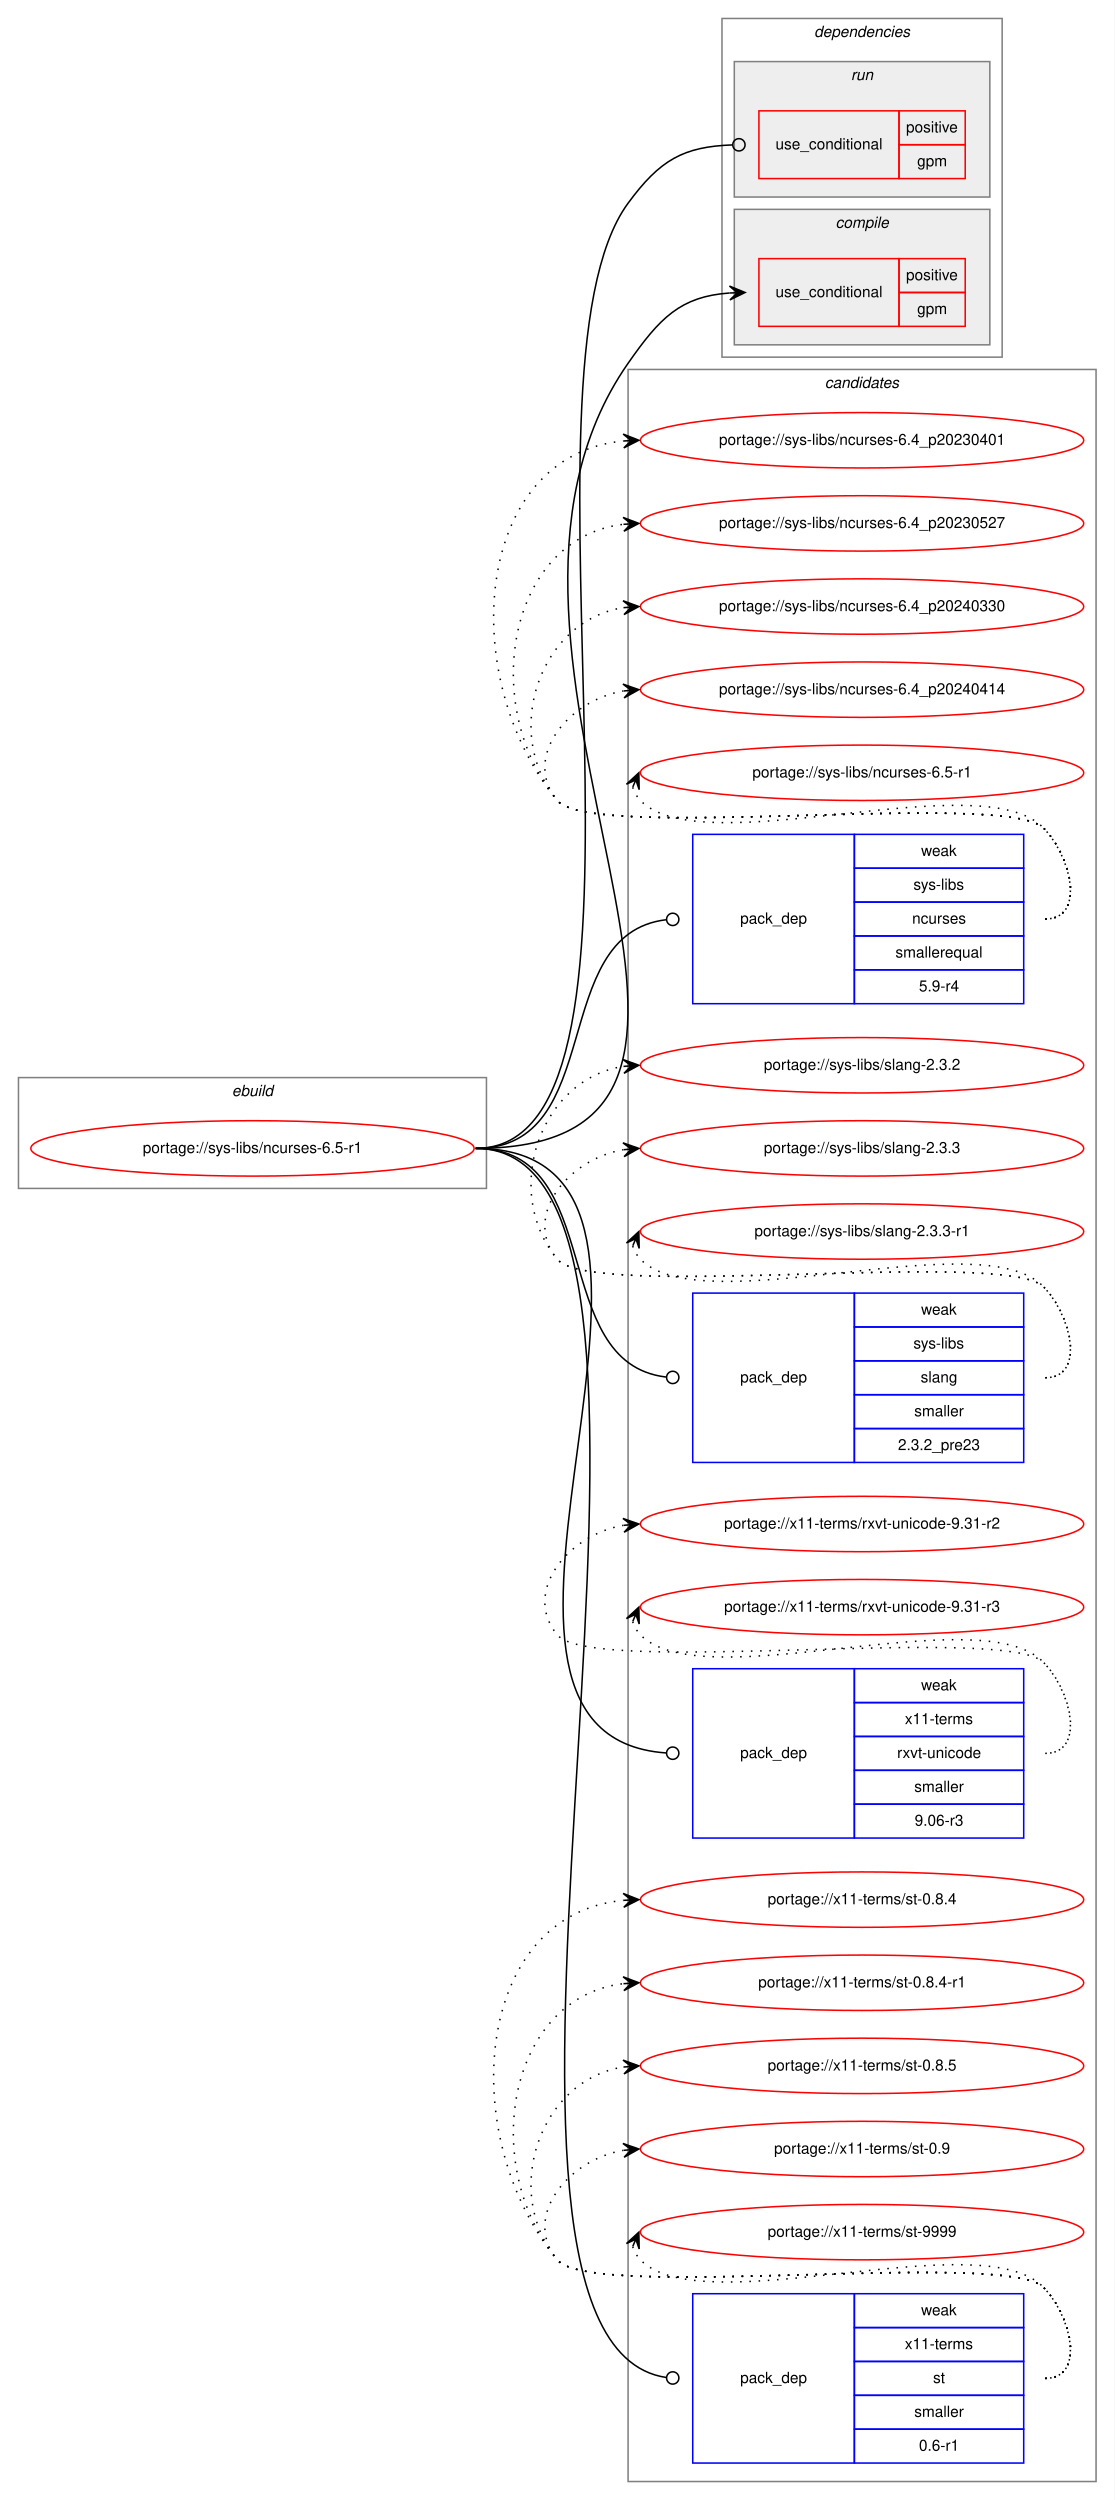
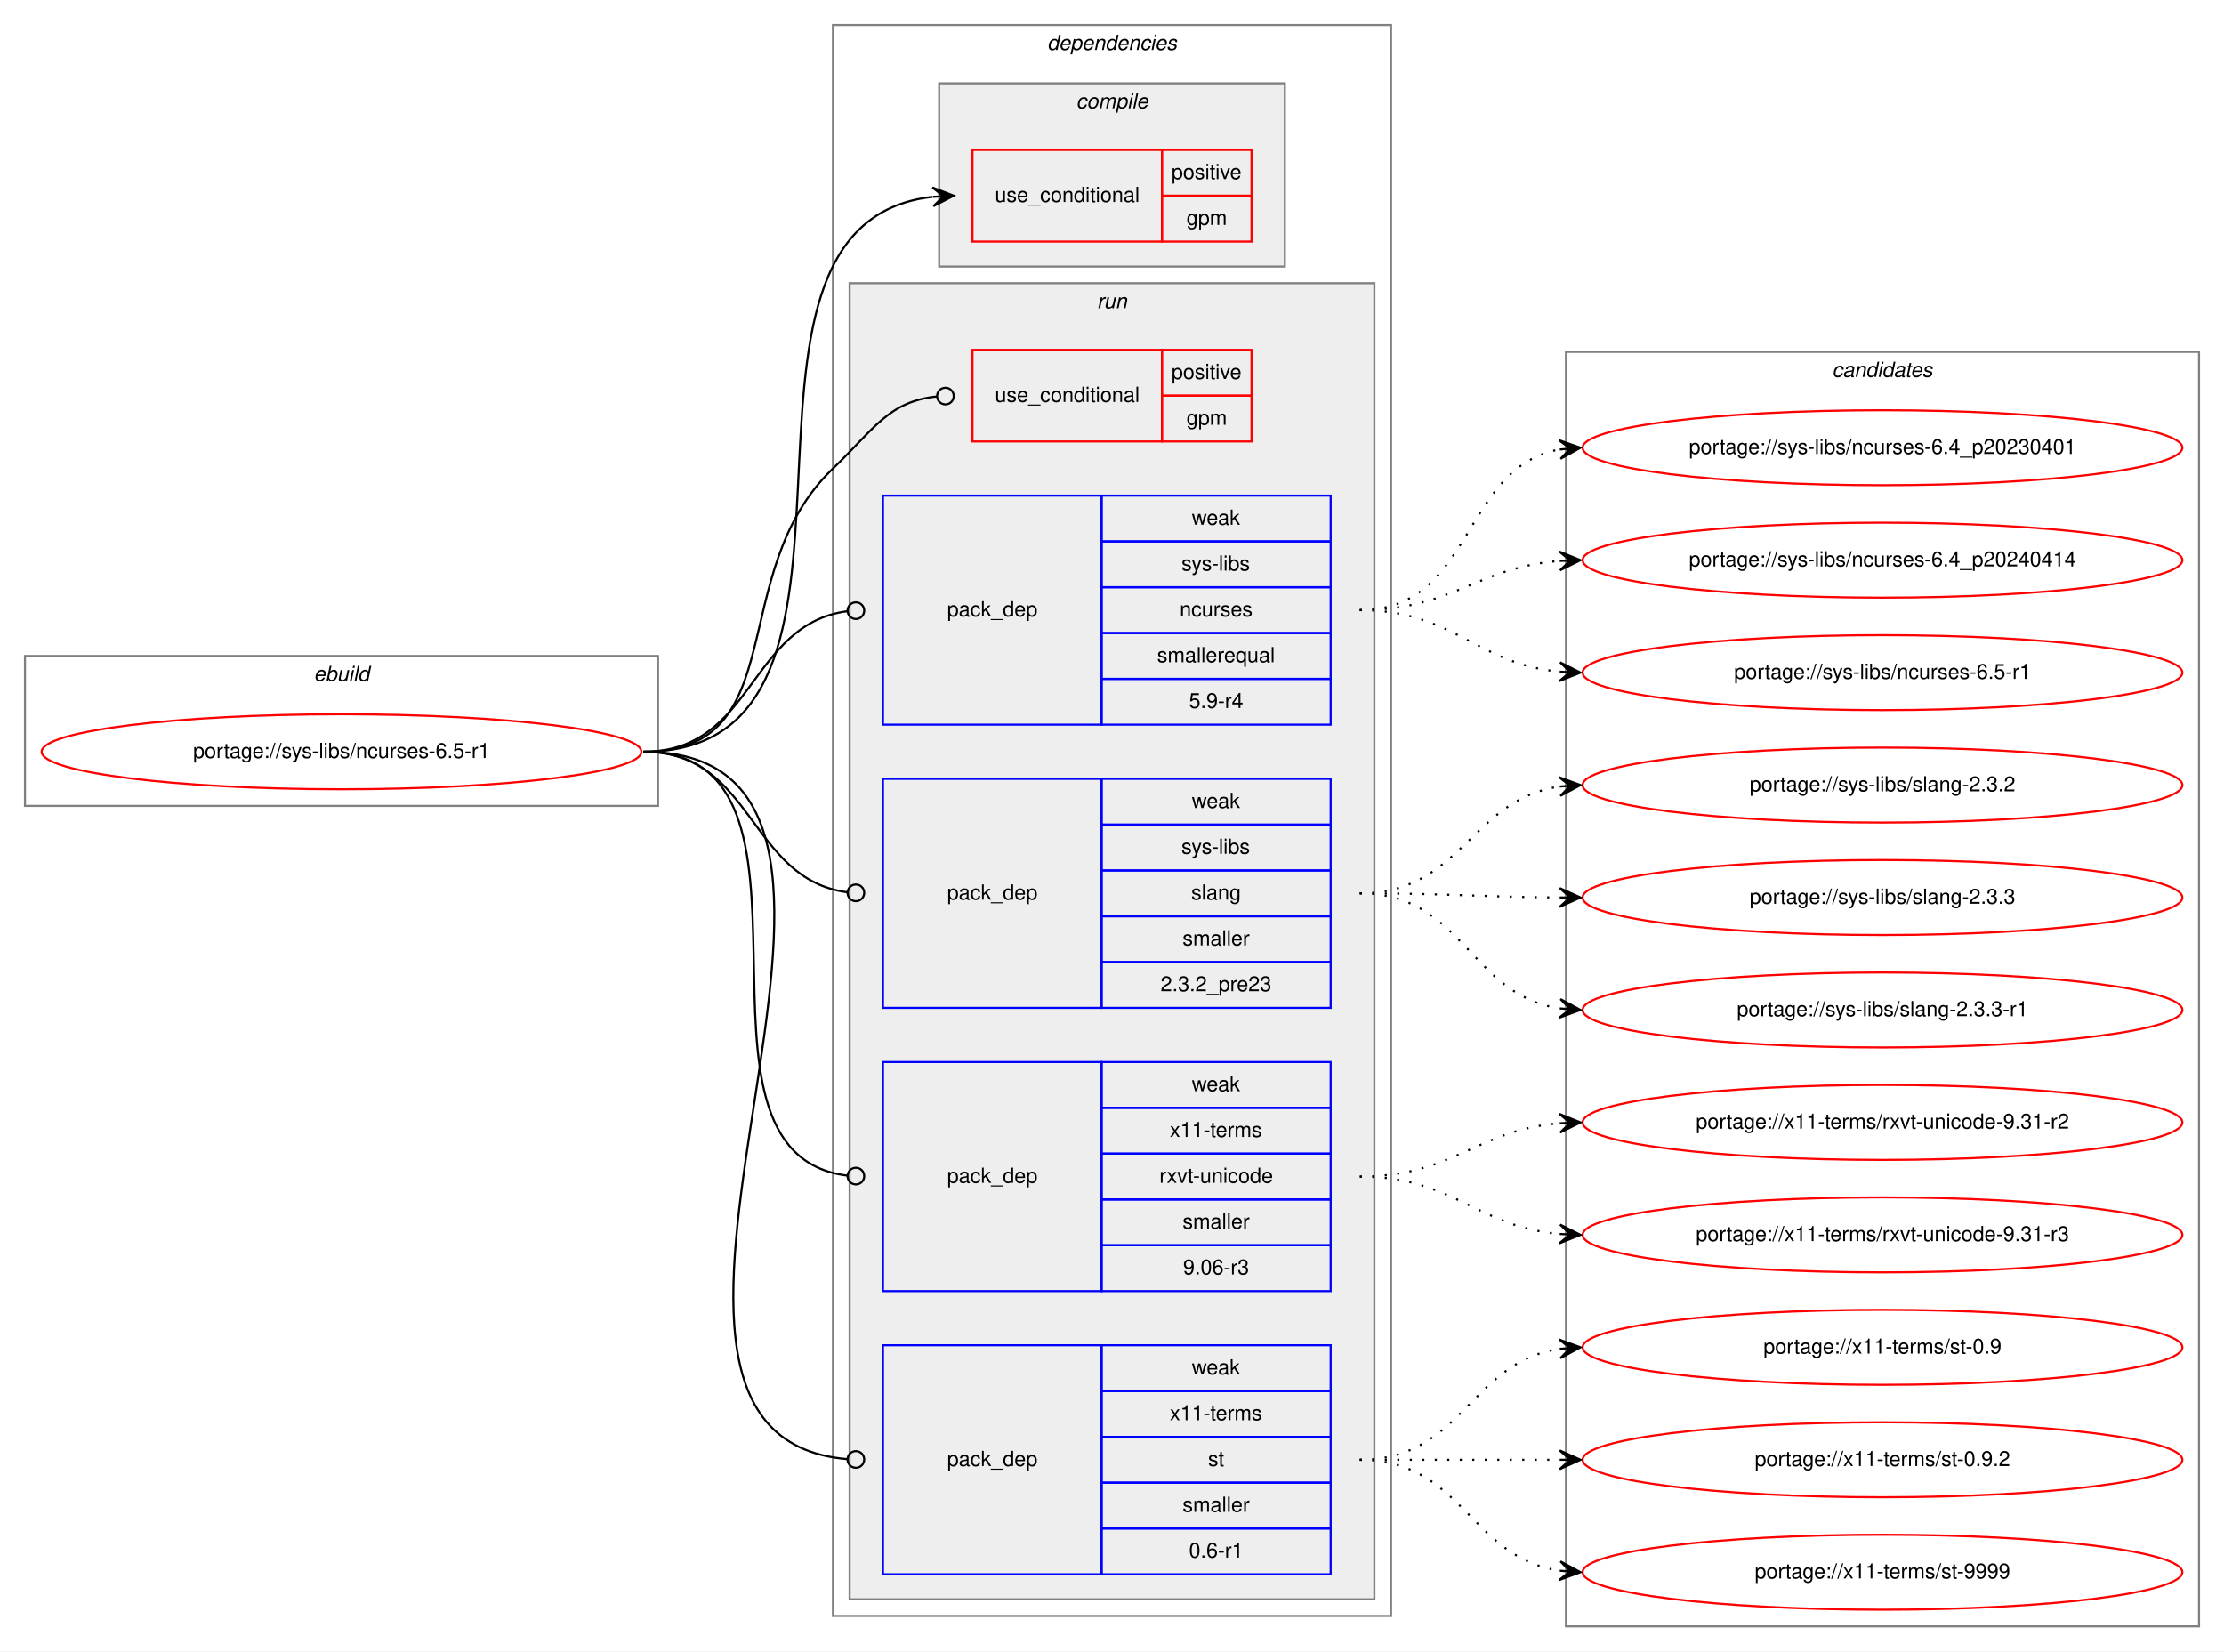
- <svg xmlns="http://www.w3.org/2000/svg" xmlns:xlink="http://www.w3.org/1999/xlink" width="724pt" height="1624pt" viewBox="0.00 0.00 724.00 1624.00">
-   <g id="graph0" class="graph" transform="scale(1 1) rotate(0) translate(4 1620)">
-     <polygon fill="white" stroke="transparent" points="-4,4 -4,-1620 720,-1620 720,4 -4,4" />
+ <svg xmlns="http://www.w3.org/2000/svg" xmlns:xlink="http://www.w3.org/1999/xlink" width="1068pt" height="793pt" viewBox="0.00 0.00 1068.00 793.00">
+   <g id="graph0" class="graph" transform="scale(1 1) rotate(0) translate(4 789)">
+     <polygon fill="white" stroke="transparent" points="-4,4 -4,-789 1064,-789 1064,4 -4,4" />
+     <g id="clust1" class="cluster">
+       <polygon fill="none" stroke="gray" points="8,-402 8,-474 312,-474 312,-402 8,-402" />
+       <text text-anchor="start" x="146.66" y="-462" font-family="Helvetica,sans-Serif" font-style="italic" font-size="10.00">ebuild</text>
+     </g>
+     <g id="clust2" class="cluster">
+       <polygon fill="none" stroke="gray" points="396,-13 396,-777 664,-777 664,-13 396,-13" />
+       <text text-anchor="start" x="498.88" y="-765" font-family="Helvetica,sans-Serif" font-style="italic" font-size="10.00">dependencies</text>
+     </g>
+     <g id="clust3" class="cluster">
+       <polygon fill="#eeeeee" stroke="gray" points="447,-661 447,-749 613,-749 613,-661 447,-661" />
+       <text text-anchor="start" x="512.78" y="-737" font-family="Helvetica,sans-Serif" font-style="italic" font-size="10.00">compile</text>
+     </g>
+     <g id="clust6" class="cluster">
+       <polygon fill="#eeeeee" stroke="gray" points="404,-21 404,-653 656,-653 656,-21 404,-21" />
+       <text text-anchor="start" x="522.78" y="-641" font-family="Helvetica,sans-Serif" font-style="italic" font-size="10.00">run</text>
+     </g>
    <g id="clust12" class="cluster">
-       <polygon fill="none" stroke="gray" points="404,-8 404,-1380 708,-1380 708,-8 404,-8" />
-       <text text-anchor="start" x="531.82" y="-1368" font-family="Helvetica,sans-Serif" font-style="italic" font-size="10.00">candidates</text>
-     </g>
-     <g id="clust1" class="cluster">
-       <polygon fill="none" stroke="gray" points="8,-848 8,-920 312,-920 312,-848 8,-848" />
-       <text text-anchor="start" x="146.66" y="-908" font-family="Helvetica,sans-Serif" font-style="italic" font-size="10.00">ebuild</text>
-     </g>
-     <g id="clust2" class="cluster">
-       <polygon fill="none" stroke="gray" points="465,-1388 465,-1608 647,-1608 647,-1388 465,-1388" />
-       <text text-anchor="start" x="524.88" y="-1596" font-family="Helvetica,sans-Serif" font-style="italic" font-size="10.00">dependencies</text>
-     </g>
-     <g id="clust6" class="cluster">
-       <polygon fill="#eeeeee" stroke="gray" points="473,-1492 473,-1580 639,-1580 639,-1492 473,-1492" />
-       <text text-anchor="start" x="548.78" y="-1568" font-family="Helvetica,sans-Serif" font-style="italic" font-size="10.00">run</text>
-     </g>
-     <g id="clust3" class="cluster">
-       <polygon fill="#eeeeee" stroke="gray" points="473,-1396 473,-1484 639,-1484 639,-1396 473,-1396" />
-       <text text-anchor="start" x="538.78" y="-1472" font-family="Helvetica,sans-Serif" font-style="italic" font-size="10.00">compile</text>
+       <polygon fill="none" stroke="gray" points="748,-8 748,-620 1052,-620 1052,-8 748,-8" />
+       <text text-anchor="start" x="875.82" y="-608" font-family="Helvetica,sans-Serif" font-style="italic" font-size="10.00">candidates</text>
    </g>
    <g id="node1" class="node">
      <g id="a_node1">
        <a xlink:href="../sys-libs/ncurses-6.5-r1.svg" xlink:title="portage://sys-libs/ncurses-6.5-r1">
-           <ellipse fill="none" stroke="red" cx="160" cy="-874" rx="144" ry="18" />
-           <text text-anchor="middle" x="160" y="-871" font-family="Helvetica,sans-Serif" font-size="10.00">portage://sys-libs/ncurses-6.5-r1</text>
+           <ellipse fill="none" stroke="red" cx="160" cy="-428" rx="144" ry="18" />
+           <text text-anchor="middle" x="160" y="-425" font-family="Helvetica,sans-Serif" font-size="10.00">portage://sys-libs/ncurses-6.5-r1</text>
        </a>
      </g>
    </g>
    <g id="node2" class="node">
-       <polygon fill="none" stroke="red" points="489,-1408 489,-1452 580,-1452 580,-1408 489,-1408" />
-       <text text-anchor="start" x="499.77" y="-1427" font-family="Helvetica,sans-Serif" font-size="10.00">use_conditional</text>
-       <polygon fill="none" stroke="red" points="580,-1430 580,-1452 623,-1452 623,-1430 580,-1430" />
-       <text text-anchor="start" x="584.55" y="-1438" font-family="Helvetica,sans-Serif" font-size="10.00">positive</text>
-       <polygon fill="none" stroke="red" points="580,-1408 580,-1430 623,-1430 623,-1408 580,-1408" />
-       <text text-anchor="start" x="591.78" y="-1416" font-family="Helvetica,sans-Serif" font-size="10.00">gpm</text>
+       <polygon fill="none" stroke="red" points="463,-673 463,-717 554,-717 554,-673 463,-673" />
+       <text text-anchor="start" x="473.77" y="-692" font-family="Helvetica,sans-Serif" font-size="10.00">use_conditional</text>
+       <polygon fill="none" stroke="red" points="554,-695 554,-717 597,-717 597,-695 554,-695" />
+       <text text-anchor="start" x="558.55" y="-703" font-family="Helvetica,sans-Serif" font-size="10.00">positive</text>
+       <polygon fill="none" stroke="red" points="554,-673 554,-695 597,-695 597,-673 554,-673" />
+       <text text-anchor="start" x="565.78" y="-681" font-family="Helvetica,sans-Serif" font-size="10.00">gpm</text>
    </g>
    <g id="edge1" class="edge">
-       <path fill="none" stroke="black" d="M305,-874C535.9,-874 271.89,-1194.63 404,-1384 424.56,-1413.47 437.94,-1427.4 469.95,-1429.67" />
-       <polygon fill="black" stroke="black" points="480,-1430 469.86,-1434.17 475,-1429.83 470.01,-1429.67 470.01,-1429.67 470.01,-1429.67 475,-1429.83 470.15,-1425.17 480,-1430 480,-1430" />
+       <path fill="none" stroke="black" d="M305,-428C437.31,-428 324.4,-681.11 443.78,-694.45" />
+       <polygon fill="black" stroke="black" points="454,-695 443.77,-698.96 449.01,-694.73 444.01,-694.47 444.01,-694.47 444.01,-694.47 449.01,-694.73 444.25,-689.97 454,-695 454,-695" />
    </g>
    <g id="node3" class="node">
-       <polygon fill="none" stroke="red" points="489,-1504 489,-1548 580,-1548 580,-1504 489,-1504" />
-       <text text-anchor="start" x="499.77" y="-1523" font-family="Helvetica,sans-Serif" font-size="10.00">use_conditional</text>
-       <polygon fill="none" stroke="red" points="580,-1526 580,-1548 623,-1548 623,-1526 580,-1526" />
-       <text text-anchor="start" x="584.55" y="-1534" font-family="Helvetica,sans-Serif" font-size="10.00">positive</text>
-       <polygon fill="none" stroke="red" points="580,-1504 580,-1526 623,-1526 623,-1504 580,-1504" />
-       <text text-anchor="start" x="591.78" y="-1512" font-family="Helvetica,sans-Serif" font-size="10.00">gpm</text>
+       <polygon fill="none" stroke="red" points="463,-577 463,-621 554,-621 554,-577 463,-577" />
+       <text text-anchor="start" x="473.77" y="-596" font-family="Helvetica,sans-Serif" font-size="10.00">use_conditional</text>
+       <polygon fill="none" stroke="red" points="554,-599 554,-621 597,-621 597,-599 554,-599" />
+       <text text-anchor="start" x="558.55" y="-607" font-family="Helvetica,sans-Serif" font-size="10.00">positive</text>
+       <polygon fill="none" stroke="red" points="554,-577 554,-599 597,-599 597,-577 554,-577" />
+       <text text-anchor="start" x="565.78" y="-585" font-family="Helvetica,sans-Serif" font-size="10.00">gpm</text>
    </g>
    <g id="edge2" class="edge">
-       <path fill="none" stroke="black" d="M305,-874C443.21,-874 322.19,-1376.61 404,-1488 424.7,-1516.18 439.84,-1524.75 471.94,-1525.87" />
-       <ellipse fill="none" stroke="black" cx="476" cy="-1525.93" rx="4" ry="4" />
+       <path fill="none" stroke="black" d="M305,-428C377.73,-428 343.39,-513.79 396,-564 415.65,-582.76 422.55,-596.16 445.83,-598.6" />
+       <ellipse fill="none" stroke="black" cx="450" cy="-598.8" rx="4" ry="4" />
    </g>
    <g id="node4" class="node">
-       <polygon fill="none" stroke="blue" points="446,-968 446,-1078 551,-1078 551,-968 446,-968" />
-       <text text-anchor="start" x="476.82" y="-1020" font-family="Helvetica,sans-Serif" font-size="10.00">pack_dep</text>
-       <polygon fill="none" stroke="blue" points="551,-1056 551,-1078 661,-1078 661,-1056 551,-1056" />
-       <text text-anchor="start" x="594.33" y="-1064" font-family="Helvetica,sans-Serif" font-size="10.00">weak</text>
-       <polygon fill="none" stroke="blue" points="551,-1034 551,-1056 661,-1056 661,-1034 551,-1034" />
-       <text text-anchor="start" x="589.34" y="-1042" font-family="Helvetica,sans-Serif" font-size="10.00">sys-libs</text>
-       <polygon fill="none" stroke="blue" points="551,-1012 551,-1034 661,-1034 661,-1012 551,-1012" />
-       <text text-anchor="start" x="588.5" y="-1020" font-family="Helvetica,sans-Serif" font-size="10.00">ncurses</text>
-       <polygon fill="none" stroke="blue" points="551,-990 551,-1012 661,-1012 661,-990 551,-990" />
-       <text text-anchor="start" x="577.67" y="-998" font-family="Helvetica,sans-Serif" font-size="10.00">smallerequal</text>
-       <polygon fill="none" stroke="blue" points="551,-968 551,-990 661,-990 661,-968 551,-968" />
-       <text text-anchor="start" x="592.94" y="-976" font-family="Helvetica,sans-Serif" font-size="10.00">5.9-r4</text>
+       <polygon fill="none" stroke="blue" points="420,-441 420,-551 525,-551 525,-441 420,-441" />
+       <text text-anchor="start" x="450.82" y="-493" font-family="Helvetica,sans-Serif" font-size="10.00">pack_dep</text>
+       <polygon fill="none" stroke="blue" points="525,-529 525,-551 635,-551 635,-529 525,-529" />
+       <text text-anchor="start" x="568.33" y="-537" font-family="Helvetica,sans-Serif" font-size="10.00">weak</text>
+       <polygon fill="none" stroke="blue" points="525,-507 525,-529 635,-529 635,-507 525,-507" />
+       <text text-anchor="start" x="563.34" y="-515" font-family="Helvetica,sans-Serif" font-size="10.00">sys-libs</text>
+       <polygon fill="none" stroke="blue" points="525,-485 525,-507 635,-507 635,-485 525,-485" />
+       <text text-anchor="start" x="562.5" y="-493" font-family="Helvetica,sans-Serif" font-size="10.00">ncurses</text>
+       <polygon fill="none" stroke="blue" points="525,-463 525,-485 635,-485 635,-463 525,-463" />
+       <text text-anchor="start" x="551.67" y="-471" font-family="Helvetica,sans-Serif" font-size="10.00">smallerequal</text>
+       <polygon fill="none" stroke="blue" points="525,-441 525,-463 635,-463 635,-441 525,-441" />
+       <text text-anchor="start" x="566.94" y="-449" font-family="Helvetica,sans-Serif" font-size="10.00">5.9-r4</text>
    </g>
    <g id="edge3" class="edge">
-       <path fill="none" stroke="black" d="M305,-874C390.53,-874 351.37,-1013.27 428.62,-1022.52" />
-       <ellipse fill="none" stroke="black" cx="433.01" cy="-1022.77" rx="4" ry="4" />
+       <path fill="none" stroke="black" d="M305,-428C358.13,-428 355.47,-489.27 402.94,-495.49" />
+       <ellipse fill="none" stroke="black" cx="407.01" cy="-495.75" rx="4" ry="4" />
    </g>
    <g id="node5" class="node">
-       <polygon fill="none" stroke="blue" points="446,-670 446,-780 551,-780 551,-670 446,-670" />
-       <text text-anchor="start" x="476.82" y="-722" font-family="Helvetica,sans-Serif" font-size="10.00">pack_dep</text>
-       <polygon fill="none" stroke="blue" points="551,-758 551,-780 661,-780 661,-758 551,-758" />
-       <text text-anchor="start" x="594.33" y="-766" font-family="Helvetica,sans-Serif" font-size="10.00">weak</text>
-       <polygon fill="none" stroke="blue" points="551,-736 551,-758 661,-758 661,-736 551,-736" />
-       <text text-anchor="start" x="589.34" y="-744" font-family="Helvetica,sans-Serif" font-size="10.00">sys-libs</text>
-       <polygon fill="none" stroke="blue" points="551,-714 551,-736 661,-736 661,-714 551,-714" />
-       <text text-anchor="start" x="594.05" y="-722" font-family="Helvetica,sans-Serif" font-size="10.00">slang</text>
-       <polygon fill="none" stroke="blue" points="551,-692 551,-714 661,-714 661,-692 551,-692" />
-       <text text-anchor="start" x="589.89" y="-700" font-family="Helvetica,sans-Serif" font-size="10.00">smaller</text>
-       <polygon fill="none" stroke="blue" points="551,-670 551,-692 661,-692 661,-670 551,-670" />
-       <text text-anchor="start" x="579.32" y="-678" font-family="Helvetica,sans-Serif" font-size="10.00">2.3.2_pre23</text>
+       <polygon fill="none" stroke="blue" points="420,-305 420,-415 525,-415 525,-305 420,-305" />
+       <text text-anchor="start" x="450.82" y="-357" font-family="Helvetica,sans-Serif" font-size="10.00">pack_dep</text>
+       <polygon fill="none" stroke="blue" points="525,-393 525,-415 635,-415 635,-393 525,-393" />
+       <text text-anchor="start" x="568.33" y="-401" font-family="Helvetica,sans-Serif" font-size="10.00">weak</text>
+       <polygon fill="none" stroke="blue" points="525,-371 525,-393 635,-393 635,-371 525,-371" />
+       <text text-anchor="start" x="563.34" y="-379" font-family="Helvetica,sans-Serif" font-size="10.00">sys-libs</text>
+       <polygon fill="none" stroke="blue" points="525,-349 525,-371 635,-371 635,-349 525,-349" />
+       <text text-anchor="start" x="568.05" y="-357" font-family="Helvetica,sans-Serif" font-size="10.00">slang</text>
+       <polygon fill="none" stroke="blue" points="525,-327 525,-349 635,-349 635,-327 525,-327" />
+       <text text-anchor="start" x="563.89" y="-335" font-family="Helvetica,sans-Serif" font-size="10.00">smaller</text>
+       <polygon fill="none" stroke="blue" points="525,-305 525,-327 635,-327 635,-305 525,-305" />
+       <text text-anchor="start" x="553.32" y="-313" font-family="Helvetica,sans-Serif" font-size="10.00">2.3.2_pre23</text>
    </g>
    <g id="edge4" class="edge">
-       <path fill="none" stroke="black" d="M305,-874C390.53,-874 351.37,-734.73 428.62,-725.48" />
-       <ellipse fill="none" stroke="black" cx="433.01" cy="-725.23" rx="4" ry="4" />
+       <path fill="none" stroke="black" d="M305,-428C358.13,-428 355.47,-366.73 402.94,-360.51" />
+       <ellipse fill="none" stroke="black" cx="407.01" cy="-360.25" rx="4" ry="4" />
    </g>
    <g id="node6" class="node">
-       <polygon fill="none" stroke="blue" points="446,-426 446,-536 551,-536 551,-426 446,-426" />
-       <text text-anchor="start" x="476.82" y="-478" font-family="Helvetica,sans-Serif" font-size="10.00">pack_dep</text>
-       <polygon fill="none" stroke="blue" points="551,-514 551,-536 661,-536 661,-514 551,-514" />
-       <text text-anchor="start" x="594.33" y="-522" font-family="Helvetica,sans-Serif" font-size="10.00">weak</text>
-       <polygon fill="none" stroke="blue" points="551,-492 551,-514 661,-514 661,-492 551,-492" />
-       <text text-anchor="start" x="583.78" y="-500" font-family="Helvetica,sans-Serif" font-size="10.00">x11-terms</text>
-       <polygon fill="none" stroke="blue" points="551,-470 551,-492 661,-492 661,-470 551,-470" />
-       <text text-anchor="start" x="578.77" y="-478" font-family="Helvetica,sans-Serif" font-size="10.00">rxvt-unicode</text>
-       <polygon fill="none" stroke="blue" points="551,-448 551,-470 661,-470 661,-448 551,-448" />
-       <text text-anchor="start" x="589.89" y="-456" font-family="Helvetica,sans-Serif" font-size="10.00">smaller</text>
-       <polygon fill="none" stroke="blue" points="551,-426 551,-448 661,-448 661,-426 551,-426" />
-       <text text-anchor="start" x="590.16" y="-434" font-family="Helvetica,sans-Serif" font-size="10.00">9.06-r3</text>
+       <polygon fill="none" stroke="blue" points="420,-169 420,-279 525,-279 525,-169 420,-169" />
+       <text text-anchor="start" x="450.82" y="-221" font-family="Helvetica,sans-Serif" font-size="10.00">pack_dep</text>
+       <polygon fill="none" stroke="blue" points="525,-257 525,-279 635,-279 635,-257 525,-257" />
+       <text text-anchor="start" x="568.33" y="-265" font-family="Helvetica,sans-Serif" font-size="10.00">weak</text>
+       <polygon fill="none" stroke="blue" points="525,-235 525,-257 635,-257 635,-235 525,-235" />
+       <text text-anchor="start" x="557.78" y="-243" font-family="Helvetica,sans-Serif" font-size="10.00">x11-terms</text>
+       <polygon fill="none" stroke="blue" points="525,-213 525,-235 635,-235 635,-213 525,-213" />
+       <text text-anchor="start" x="552.77" y="-221" font-family="Helvetica,sans-Serif" font-size="10.00">rxvt-unicode</text>
+       <polygon fill="none" stroke="blue" points="525,-191 525,-213 635,-213 635,-191 525,-191" />
+       <text text-anchor="start" x="563.89" y="-199" font-family="Helvetica,sans-Serif" font-size="10.00">smaller</text>
+       <polygon fill="none" stroke="blue" points="525,-169 525,-191 635,-191 635,-169 525,-169" />
+       <text text-anchor="start" x="564.16" y="-177" font-family="Helvetica,sans-Serif" font-size="10.00">9.06-r3</text>
    </g>
    <g id="edge5" class="edge">
-       <path fill="none" stroke="black" d="M305,-874C486.47,-874 259.81,-492.81 428.92,-481.27" />
-       <ellipse fill="none" stroke="black" cx="433" cy="-481.13" rx="4" ry="4" />
+       <path fill="none" stroke="black" d="M305,-428C404.28,-428 314.23,-235.39 402.79,-224.48" />
+       <ellipse fill="none" stroke="black" cx="407.01" cy="-224.23" rx="4" ry="4" />
    </g>
    <g id="node7" class="node">
-       <polygon fill="none" stroke="blue" points="446,-20 446,-130 551,-130 551,-20 446,-20" />
-       <text text-anchor="start" x="476.82" y="-72" font-family="Helvetica,sans-Serif" font-size="10.00">pack_dep</text>
-       <polygon fill="none" stroke="blue" points="551,-108 551,-130 661,-130 661,-108 551,-108" />
-       <text text-anchor="start" x="594.33" y="-116" font-family="Helvetica,sans-Serif" font-size="10.00">weak</text>
-       <polygon fill="none" stroke="blue" points="551,-86 551,-108 661,-108 661,-86 551,-86" />
-       <text text-anchor="start" x="583.78" y="-94" font-family="Helvetica,sans-Serif" font-size="10.00">x11-terms</text>
-       <polygon fill="none" stroke="blue" points="551,-64 551,-86 661,-86 661,-64 551,-64" />
-       <text text-anchor="start" x="602.11" y="-72" font-family="Helvetica,sans-Serif" font-size="10.00">st</text>
-       <polygon fill="none" stroke="blue" points="551,-42 551,-64 661,-64 661,-42 551,-42" />
-       <text text-anchor="start" x="589.89" y="-50" font-family="Helvetica,sans-Serif" font-size="10.00">smaller</text>
-       <polygon fill="none" stroke="blue" points="551,-20 551,-42 661,-42 661,-20 551,-20" />
-       <text text-anchor="start" x="592.94" y="-28" font-family="Helvetica,sans-Serif" font-size="10.00">0.6-r1</text>
+       <polygon fill="none" stroke="blue" points="420,-33 420,-143 525,-143 525,-33 420,-33" />
+       <text text-anchor="start" x="450.82" y="-85" font-family="Helvetica,sans-Serif" font-size="10.00">pack_dep</text>
+       <polygon fill="none" stroke="blue" points="525,-121 525,-143 635,-143 635,-121 525,-121" />
+       <text text-anchor="start" x="568.33" y="-129" font-family="Helvetica,sans-Serif" font-size="10.00">weak</text>
+       <polygon fill="none" stroke="blue" points="525,-99 525,-121 635,-121 635,-99 525,-99" />
+       <text text-anchor="start" x="557.78" y="-107" font-family="Helvetica,sans-Serif" font-size="10.00">x11-terms</text>
+       <polygon fill="none" stroke="blue" points="525,-77 525,-99 635,-99 635,-77 525,-77" />
+       <text text-anchor="start" x="576.11" y="-85" font-family="Helvetica,sans-Serif" font-size="10.00">st</text>
+       <polygon fill="none" stroke="blue" points="525,-55 525,-77 635,-77 635,-55 525,-55" />
+       <text text-anchor="start" x="563.89" y="-63" font-family="Helvetica,sans-Serif" font-size="10.00">smaller</text>
+       <polygon fill="none" stroke="blue" points="525,-33 525,-55 635,-55 635,-33 525,-33" />
+       <text text-anchor="start" x="566.94" y="-41" font-family="Helvetica,sans-Serif" font-size="10.00">0.6-r1</text>
    </g>
    <g id="edge6" class="edge">
-       <path fill="none" stroke="black" d="M305,-874C482.15,-874 264.06,-99.77 428.86,-75.58" />
-       <ellipse fill="none" stroke="black" cx="433.01" cy="-75.28" rx="4" ry="4" />
+       <path fill="none" stroke="black" d="M305,-428C460.5,-428 260,-99.85 402.99,-88.31" />
+       <ellipse fill="none" stroke="black" cx="407" cy="-88.16" rx="4" ry="4" />
    </g>
    <g id="node8" class="node">
      <g id="a_node8">
        <a xlink:href="../sys-libs/ncurses-6.4_p20230401.svg" xlink:title="portage://sys-libs/ncurses-6.4_p20230401">
-           <ellipse fill="none" stroke="red" cx="556" cy="-1334" rx="144" ry="18" />
-           <text text-anchor="middle" x="556" y="-1331" font-family="Helvetica,sans-Serif" font-size="10.00">portage://sys-libs/ncurses-6.4_p20230401</text>
+           <ellipse fill="none" stroke="red" cx="900" cy="-574" rx="144" ry="18" />
+           <text text-anchor="middle" x="900" y="-571" font-family="Helvetica,sans-Serif" font-size="10.00">portage://sys-libs/ncurses-6.4_p20230401</text>
        </a>
      </g>
    </g>
    <g id="edge7" class="edge">
-       <path fill="none" stroke="black" stroke-dasharray="1,5" d="M675,-1023C701.23,-1023 692.39,-1063.3 674,-1082 649.34,-1107.07 380.35,-1072.85 358,-1100 292.41,-1179.67 303.54,-1324.3 400.98,-1333.53" />
-       <polygon fill="black" stroke="black" points="411,-1334 400.8,-1338.03 406.01,-1333.77 401.01,-1333.54 401.01,-1333.54 401.01,-1333.54 406.01,-1333.77 401.22,-1329.04 411,-1334 411,-1334" />
+       <path fill="none" stroke="black" stroke-dasharray="1,5" d="M649,-496C703.84,-496 697.61,-564.55 744.81,-573.12" />
+       <polygon fill="black" stroke="black" points="755,-574 744.65,-577.63 750.02,-573.57 745.04,-573.14 745.04,-573.14 745.04,-573.14 750.02,-573.57 745.42,-568.66 755,-574 755,-574" />
    </g>
    <g id="node9" class="node">
      <g id="a_node9">
-         <a xlink:href="../sys-libs/ncurses-6.4_p20230527.svg" xlink:title="portage://sys-libs/ncurses-6.4_p20230527">
-           <ellipse fill="none" stroke="red" cx="556" cy="-1280" rx="144" ry="18" />
-           <text text-anchor="middle" x="556" y="-1277" font-family="Helvetica,sans-Serif" font-size="10.00">portage://sys-libs/ncurses-6.4_p20230527</text>
+         <a xlink:href="../sys-libs/ncurses-6.4_p20240414.svg" xlink:title="portage://sys-libs/ncurses-6.4_p20240414">
+           <ellipse fill="none" stroke="red" cx="900" cy="-520" rx="144" ry="18" />
+           <text text-anchor="middle" x="900" y="-517" font-family="Helvetica,sans-Serif" font-size="10.00">portage://sys-libs/ncurses-6.4_p20240414</text>
        </a>
      </g>
    </g>
    <g id="edge8" class="edge">
-       <path fill="none" stroke="black" stroke-dasharray="1,5" d="M675,-1023C701.23,-1023 692.39,-1063.3 674,-1082 649.34,-1107.07 380.35,-1072.85 358,-1100 307.27,-1161.62 325.8,-1270.16 400.59,-1279.37" />
-       <polygon fill="black" stroke="black" points="411,-1280 400.75,-1283.89 406.01,-1279.7 401.02,-1279.4 401.02,-1279.4 401.02,-1279.4 406.01,-1279.7 401.29,-1274.91 411,-1280 411,-1280" />
+       <path fill="none" stroke="black" stroke-dasharray="1,5" d="M649,-496C693.72,-496 705.09,-516.57 744.86,-519.62" />
+       <polygon fill="black" stroke="black" points="755,-520 744.84,-524.13 750,-519.81 745.01,-519.63 745.01,-519.63 745.01,-519.63 750,-519.81 745.17,-515.13 755,-520 755,-520" />
    </g>
    <g id="node10" class="node">
      <g id="a_node10">
-         <a xlink:href="../sys-libs/ncurses-6.4_p20240330.svg" xlink:title="portage://sys-libs/ncurses-6.4_p20240330">
-           <ellipse fill="none" stroke="red" cx="556" cy="-1226" rx="144" ry="18" />
-           <text text-anchor="middle" x="556" y="-1223" font-family="Helvetica,sans-Serif" font-size="10.00">portage://sys-libs/ncurses-6.4_p20240330</text>
+         <a xlink:href="../sys-libs/ncurses-6.5-r1.svg" xlink:title="portage://sys-libs/ncurses-6.5-r1">
+           <ellipse fill="none" stroke="red" cx="900" cy="-466" rx="144" ry="18" />
+           <text text-anchor="middle" x="900" y="-463" font-family="Helvetica,sans-Serif" font-size="10.00">portage://sys-libs/ncurses-6.5-r1</text>
        </a>
      </g>
    </g>
    <g id="edge9" class="edge">
-       <path fill="none" stroke="black" stroke-dasharray="1,5" d="M675,-1023C701.23,-1023 692.39,-1063.3 674,-1082 649.34,-1107.07 380.35,-1072.85 358,-1100 321.57,-1144.25 346.97,-1217.14 400.97,-1225.26" />
-       <polygon fill="black" stroke="black" points="411,-1226 400.7,-1229.75 406.01,-1225.63 401.03,-1225.26 401.03,-1225.26 401.03,-1225.26 406.01,-1225.63 401.36,-1220.78 411,-1226 411,-1226" />
+       <path fill="none" stroke="black" stroke-dasharray="1,5" d="M649,-496C694.42,-496 704.66,-470.18 744.99,-466.45" />
+       <polygon fill="black" stroke="black" points="755,-466 745.21,-470.94 750,-466.22 745.01,-466.45 745.01,-466.45 745.01,-466.45 750,-466.22 744.81,-461.95 755,-466 755,-466" />
    </g>
    <g id="node11" class="node">
      <g id="a_node11">
-         <a xlink:href="../sys-libs/ncurses-6.4_p20240414.svg" xlink:title="portage://sys-libs/ncurses-6.4_p20240414">
-           <ellipse fill="none" stroke="red" cx="556" cy="-1172" rx="144" ry="18" />
-           <text text-anchor="middle" x="556" y="-1169" font-family="Helvetica,sans-Serif" font-size="10.00">portage://sys-libs/ncurses-6.4_p20240414</text>
+         <a xlink:href="../sys-libs/slang-2.3.2.svg" xlink:title="portage://sys-libs/slang-2.3.2">
+           <ellipse fill="none" stroke="red" cx="900" cy="-412" rx="144" ry="18" />
+           <text text-anchor="middle" x="900" y="-409" font-family="Helvetica,sans-Serif" font-size="10.00">portage://sys-libs/slang-2.3.2</text>
        </a>
      </g>
    </g>
    <g id="edge10" class="edge">
-       <path fill="none" stroke="black" stroke-dasharray="1,5" d="M675,-1023C701.23,-1023 692.39,-1063.3 674,-1082 649.34,-1107.07 380.35,-1072.85 358,-1100 334.91,-1128.04 365.12,-1164.98 400.82,-1171.12" />
-       <polygon fill="black" stroke="black" points="411,-1172 400.65,-1175.62 406.02,-1171.57 401.04,-1171.14 401.04,-1171.14 401.04,-1171.14 406.02,-1171.57 401.43,-1166.65 411,-1172 411,-1172" />
+       <path fill="none" stroke="black" stroke-dasharray="1,5" d="M649,-360C697.89,-360 702.14,-405.13 744.93,-411.3" />
+       <polygon fill="black" stroke="black" points="755,-412 744.71,-415.8 750.01,-411.66 745.02,-411.31 745.02,-411.31 745.02,-411.31 750.01,-411.66 745.33,-406.82 755,-412 755,-412" />
    </g>
    <g id="node12" class="node">
      <g id="a_node12">
-         <a xlink:href="../sys-libs/ncurses-6.5-r1.svg" xlink:title="portage://sys-libs/ncurses-6.5-r1">
-           <ellipse fill="none" stroke="red" cx="556" cy="-1118" rx="144" ry="18" />
-           <text text-anchor="middle" x="556" y="-1115" font-family="Helvetica,sans-Serif" font-size="10.00">portage://sys-libs/ncurses-6.5-r1</text>
+         <a xlink:href="../sys-libs/slang-2.3.3.svg" xlink:title="portage://sys-libs/slang-2.3.3">
+           <ellipse fill="none" stroke="red" cx="900" cy="-358" rx="144" ry="18" />
+           <text text-anchor="middle" x="900" y="-355" font-family="Helvetica,sans-Serif" font-size="10.00">portage://sys-libs/slang-2.3.3</text>
        </a>
      </g>
    </g>
    <g id="edge11" class="edge">
-       <path fill="none" stroke="black" stroke-dasharray="1,5" d="M406.98,-1108.58C407.95,-1105.46 409.8,-1102.23 412,-1100 453,-1058.46 633.81,-1124.32 674,-1082 692.06,-1062.98 701.23,-1023 675,-1023" />
-       <polygon fill="black" stroke="black" points="411,-1118 402.94,-1110.57 409.04,-1113.4 407.07,-1108.8 407.07,-1108.8 407.07,-1108.8 409.04,-1113.4 411.21,-1107.04 411,-1118 411,-1118" />
+       <path fill="none" stroke="black" stroke-dasharray="1,5" d="M649,-360C692.44,-360 705.83,-358.3 744.57,-358.03" />
+       <polygon fill="black" stroke="black" points="755,-358 745.02,-362.53 750,-358.02 745,-358.03 745,-358.03 745,-358.03 750,-358.02 744.99,-353.53 755,-358 755,-358" />
    </g>
    <g id="node13" class="node">
      <g id="a_node13">
-         <a xlink:href="../sys-libs/slang-2.3.2.svg" xlink:title="portage://sys-libs/slang-2.3.2">
-           <ellipse fill="none" stroke="red" cx="556" cy="-928" rx="144" ry="18" />
-           <text text-anchor="middle" x="556" y="-925" font-family="Helvetica,sans-Serif" font-size="10.00">portage://sys-libs/slang-2.3.2</text>
+         <a xlink:href="../sys-libs/slang-2.3.3-r1.svg" xlink:title="portage://sys-libs/slang-2.3.3-r1">
+           <ellipse fill="none" stroke="red" cx="900" cy="-304" rx="144" ry="18" />
+           <text text-anchor="middle" x="900" y="-301" font-family="Helvetica,sans-Serif" font-size="10.00">portage://sys-libs/slang-2.3.3-r1</text>
        </a>
      </g>
    </g>
    <g id="edge12" class="edge">
-       <path fill="none" stroke="black" stroke-dasharray="1,5" d="M675,-725C701.23,-725 692.39,-765.3 674,-784 649.34,-809.07 380.35,-774.85 358,-802 321.57,-846.25 346.97,-919.14 400.97,-927.26" />
-       <polygon fill="black" stroke="black" points="411,-928 400.7,-931.75 406.01,-927.63 401.03,-927.26 401.03,-927.26 401.03,-927.26 406.01,-927.63 401.36,-922.78 411,-928 411,-928" />
+       <path fill="none" stroke="black" stroke-dasharray="1,5" d="M649,-360C698.64,-360 701.54,-311.39 744.79,-304.75" />
+       <polygon fill="black" stroke="black" points="755,-304 745.36,-309.22 750.01,-304.37 745.03,-304.73 745.03,-304.73 745.03,-304.73 750.01,-304.37 744.7,-300.24 755,-304 755,-304" />
    </g>
    <g id="node14" class="node">
      <g id="a_node14">
-         <a xlink:href="../sys-libs/slang-2.3.3.svg" xlink:title="portage://sys-libs/slang-2.3.3">
-           <ellipse fill="none" stroke="red" cx="556" cy="-874" rx="144" ry="18" />
-           <text text-anchor="middle" x="556" y="-871" font-family="Helvetica,sans-Serif" font-size="10.00">portage://sys-libs/slang-2.3.3</text>
+         <a xlink:href="../x11-terms/rxvt-unicode-9.31-r2.svg" xlink:title="portage://x11-terms/rxvt-unicode-9.31-r2">
+           <ellipse fill="none" stroke="red" cx="900" cy="-250" rx="144" ry="18" />
+           <text text-anchor="middle" x="900" y="-247" font-family="Helvetica,sans-Serif" font-size="10.00">portage://x11-terms/rxvt-unicode-9.31-r2</text>
        </a>
      </g>
    </g>
    <g id="edge13" class="edge">
-       <path fill="none" stroke="black" stroke-dasharray="1,5" d="M675,-725C701.23,-725 692.39,-765.3 674,-784 649.34,-809.07 380.35,-774.85 358,-802 334.91,-830.04 365.12,-866.98 400.82,-873.12" />
-       <polygon fill="black" stroke="black" points="411,-874 400.65,-877.62 406.02,-873.57 401.04,-873.14 401.04,-873.14 401.04,-873.14 406.02,-873.57 401.43,-868.65 411,-874 411,-874" />
+       <path fill="none" stroke="black" stroke-dasharray="1,5" d="M649,-224C693.91,-224 704.94,-246.28 744.82,-249.59" />
+       <polygon fill="black" stroke="black" points="755,-250 744.83,-254.1 750,-249.8 745.01,-249.6 745.01,-249.6 745.01,-249.6 750,-249.8 745.19,-245.1 755,-250 755,-250" />
    </g>
    <g id="node15" class="node">
      <g id="a_node15">
-         <a xlink:href="../sys-libs/slang-2.3.3-r1.svg" xlink:title="portage://sys-libs/slang-2.3.3-r1">
-           <ellipse fill="none" stroke="red" cx="556" cy="-820" rx="144" ry="18" />
-           <text text-anchor="middle" x="556" y="-817" font-family="Helvetica,sans-Serif" font-size="10.00">portage://sys-libs/slang-2.3.3-r1</text>
+         <a xlink:href="../x11-terms/rxvt-unicode-9.31-r3.svg" xlink:title="portage://x11-terms/rxvt-unicode-9.31-r3">
+           <ellipse fill="none" stroke="red" cx="900" cy="-196" rx="144" ry="18" />
+           <text text-anchor="middle" x="900" y="-193" font-family="Helvetica,sans-Serif" font-size="10.00">portage://x11-terms/rxvt-unicode-9.31-r3</text>
        </a>
      </g>
    </g>
    <g id="edge14" class="edge">
-       <path fill="none" stroke="black" stroke-dasharray="1,5" d="M406.98,-810.58C407.95,-807.46 409.8,-804.23 412,-802 453,-760.46 633.81,-826.32 674,-784 692.06,-764.98 701.23,-725 675,-725" />
-       <polygon fill="black" stroke="black" points="411,-820 402.94,-812.57 409.04,-815.4 407.07,-810.8 407.07,-810.8 407.07,-810.8 409.04,-815.4 411.21,-809.04 411,-820 411,-820" />
+       <path fill="none" stroke="black" stroke-dasharray="1,5" d="M649,-224C694.11,-224 704.78,-200 744.78,-196.44" />
+       <polygon fill="black" stroke="black" points="755,-196 745.2,-200.93 750,-196.22 745.01,-196.43 745.01,-196.43 745.01,-196.43 750,-196.22 744.82,-191.93 755,-196 755,-196" />
    </g>
    <g id="node16" class="node">
      <g id="a_node16">
-         <a xlink:href="../x11-terms/rxvt-unicode-9.31-r2.svg" xlink:title="portage://x11-terms/rxvt-unicode-9.31-r2">
-           <ellipse fill="none" stroke="red" cx="556" cy="-630" rx="144" ry="18" />
-           <text text-anchor="middle" x="556" y="-627" font-family="Helvetica,sans-Serif" font-size="10.00">portage://x11-terms/rxvt-unicode-9.31-r2</text>
+         <a xlink:href="../x11-terms/st-0.9.svg" xlink:title="portage://x11-terms/st-0.9">
+           <ellipse fill="none" stroke="red" cx="900" cy="-142" rx="144" ry="18" />
+           <text text-anchor="middle" x="900" y="-139" font-family="Helvetica,sans-Serif" font-size="10.00">portage://x11-terms/st-0.9</text>
        </a>
      </g>
    </g>
    <g id="edge15" class="edge">
-       <path fill="none" stroke="black" stroke-dasharray="1,5" d="M675,-481C701.23,-481 692.39,-521.3 674,-540 649.34,-565.07 380.35,-530.85 358,-558 334.91,-586.04 365.12,-622.98 400.82,-629.12" />
-       <polygon fill="black" stroke="black" points="411,-630 400.65,-633.62 406.02,-629.57 401.04,-629.14 401.04,-629.14 401.04,-629.14 406.02,-629.57 401.43,-624.65 411,-630 411,-630" />
+       <path fill="none" stroke="black" stroke-dasharray="1,5" d="M649,-88C698.26,-88 701.85,-134.87 744.86,-141.28" />
+       <polygon fill="black" stroke="black" points="755,-142 744.71,-145.78 750.01,-141.64 745.03,-141.29 745.03,-141.29 745.03,-141.29 750.01,-141.64 745.35,-136.8 755,-142 755,-142" />
    </g>
    <g id="node17" class="node">
      <g id="a_node17">
-         <a xlink:href="../x11-terms/rxvt-unicode-9.31-r3.svg" xlink:title="portage://x11-terms/rxvt-unicode-9.31-r3">
-           <ellipse fill="none" stroke="red" cx="556" cy="-576" rx="144" ry="18" />
-           <text text-anchor="middle" x="556" y="-573" font-family="Helvetica,sans-Serif" font-size="10.00">portage://x11-terms/rxvt-unicode-9.31-r3</text>
+         <a xlink:href="../x11-terms/st-0.9.2.svg" xlink:title="portage://x11-terms/st-0.9.2">
+           <ellipse fill="none" stroke="red" cx="900" cy="-88" rx="144" ry="18" />
+           <text text-anchor="middle" x="900" y="-85" font-family="Helvetica,sans-Serif" font-size="10.00">portage://x11-terms/st-0.9.2</text>
        </a>
      </g>
    </g>
    <g id="edge16" class="edge">
-       <path fill="none" stroke="black" stroke-dasharray="1,5" d="M406.98,-566.58C407.95,-563.46 409.8,-560.23 412,-558 453,-516.46 633.81,-582.32 674,-540 692.06,-520.98 701.23,-481 675,-481" />
-       <polygon fill="black" stroke="black" points="411,-576 402.94,-568.57 409.04,-571.4 407.07,-566.8 407.07,-566.8 407.07,-566.8 409.04,-571.4 411.21,-565.04 411,-576 411,-576" />
+       <path fill="none" stroke="black" stroke-dasharray="1,5" d="M649,-88C692.43,-88 705.83,-88 744.57,-88" />
+       <polygon fill="black" stroke="black" points="755,-88 745,-92.5 750,-88 745,-88 745,-88 745,-88 750,-88 745,-83.5 755,-88 755,-88" />
    </g>
    <g id="node18" class="node">
      <g id="a_node18">
-         <a xlink:href="../x11-terms/st-0.8.4.svg" xlink:title="portage://x11-terms/st-0.8.4">
-           <ellipse fill="none" stroke="red" cx="556" cy="-386" rx="144" ry="18" />
-           <text text-anchor="middle" x="556" y="-383" font-family="Helvetica,sans-Serif" font-size="10.00">portage://x11-terms/st-0.8.4</text>
+         <a xlink:href="../x11-terms/st-9999.svg" xlink:title="portage://x11-terms/st-9999">
+           <ellipse fill="none" stroke="red" cx="900" cy="-34" rx="144" ry="18" />
+           <text text-anchor="middle" x="900" y="-31" font-family="Helvetica,sans-Serif" font-size="10.00">portage://x11-terms/st-9999</text>
        </a>
      </g>
    </g>
    <g id="edge17" class="edge">
-       <path fill="none" stroke="black" stroke-dasharray="1,5" d="M675,-75C701.23,-75 692.39,-115.3 674,-134 649.34,-159.07 380.35,-124.85 358,-152 292.41,-231.67 303.54,-376.3 400.98,-385.53" />
-       <polygon fill="black" stroke="black" points="411,-386 400.8,-390.03 406.01,-385.77 401.01,-385.54 401.01,-385.54 401.01,-385.54 406.01,-385.77 401.22,-381.04 411,-386 411,-386" />
-     </g>
-     <g id="node19" class="node">
-       <g id="a_node19">
-         <a xlink:href="../x11-terms/st-0.8.4-r1.svg" xlink:title="portage://x11-terms/st-0.8.4-r1">
-           <ellipse fill="none" stroke="red" cx="556" cy="-332" rx="144" ry="18" />
-           <text text-anchor="middle" x="556" y="-329" font-family="Helvetica,sans-Serif" font-size="10.00">portage://x11-terms/st-0.8.4-r1</text>
-         </a>
-       </g>
-     </g>
-     <g id="edge18" class="edge">
-       <path fill="none" stroke="black" stroke-dasharray="1,5" d="M675,-75C701.23,-75 692.39,-115.3 674,-134 649.34,-159.07 380.35,-124.85 358,-152 307.27,-213.62 325.8,-322.16 400.59,-331.37" />
-       <polygon fill="black" stroke="black" points="411,-332 400.75,-335.89 406.01,-331.7 401.02,-331.4 401.02,-331.4 401.02,-331.4 406.01,-331.7 401.29,-326.91 411,-332 411,-332" />
-     </g>
-     <g id="node20" class="node">
-       <g id="a_node20">
-         <a xlink:href="../x11-terms/st-0.8.5.svg" xlink:title="portage://x11-terms/st-0.8.5">
-           <ellipse fill="none" stroke="red" cx="556" cy="-278" rx="144" ry="18" />
-           <text text-anchor="middle" x="556" y="-275" font-family="Helvetica,sans-Serif" font-size="10.00">portage://x11-terms/st-0.8.5</text>
-         </a>
-       </g>
-     </g>
-     <g id="edge19" class="edge">
-       <path fill="none" stroke="black" stroke-dasharray="1,5" d="M675,-75C701.23,-75 692.39,-115.3 674,-134 649.34,-159.07 380.35,-124.85 358,-152 321.57,-196.25 346.97,-269.14 400.97,-277.26" />
-       <polygon fill="black" stroke="black" points="411,-278 400.7,-281.75 406.01,-277.63 401.03,-277.26 401.03,-277.26 401.03,-277.26 406.01,-277.63 401.36,-272.78 411,-278 411,-278" />
-     </g>
-     <g id="node21" class="node">
-       <g id="a_node21">
-         <a xlink:href="../x11-terms/st-0.9.svg" xlink:title="portage://x11-terms/st-0.9">
-           <ellipse fill="none" stroke="red" cx="556" cy="-224" rx="144" ry="18" />
-           <text text-anchor="middle" x="556" y="-221" font-family="Helvetica,sans-Serif" font-size="10.00">portage://x11-terms/st-0.9</text>
-         </a>
-       </g>
-     </g>
-     <g id="edge20" class="edge">
-       <path fill="none" stroke="black" stroke-dasharray="1,5" d="M675,-75C701.23,-75 692.39,-115.3 674,-134 649.34,-159.07 380.35,-124.85 358,-152 334.91,-180.04 365.12,-216.98 400.82,-223.12" />
-       <polygon fill="black" stroke="black" points="411,-224 400.65,-227.62 406.02,-223.57 401.04,-223.14 401.04,-223.14 401.04,-223.14 406.02,-223.57 401.43,-218.65 411,-224 411,-224" />
-     </g>
-     <g id="node22" class="node">
-       <g id="a_node22">
-         <a xlink:href="../x11-terms/st-9999.svg" xlink:title="portage://x11-terms/st-9999">
-           <ellipse fill="none" stroke="red" cx="556" cy="-170" rx="144" ry="18" />
-           <text text-anchor="middle" x="556" y="-167" font-family="Helvetica,sans-Serif" font-size="10.00">portage://x11-terms/st-9999</text>
-         </a>
-       </g>
-     </g>
-     <g id="edge21" class="edge">
-       <path fill="none" stroke="black" stroke-dasharray="1,5" d="M406.98,-160.58C407.95,-157.46 409.8,-154.23 412,-152 453,-110.46 633.81,-176.32 674,-134 692.06,-114.98 701.23,-75 675,-75" />
-       <polygon fill="black" stroke="black" points="411,-170 402.94,-162.57 409.04,-165.4 407.07,-160.8 407.07,-160.8 407.07,-160.8 409.04,-165.4 411.21,-159.04 411,-170 411,-170" />
+       <path fill="none" stroke="black" stroke-dasharray="1,5" d="M649,-88C698.26,-88 701.85,-41.13 744.86,-34.72" />
+       <polygon fill="black" stroke="black" points="755,-34 745.35,-39.2 750.01,-34.36 745.03,-34.71 745.03,-34.71 745.03,-34.71 750.01,-34.36 744.71,-30.22 755,-34 755,-34" />
    </g>
  </g>
</svg>
